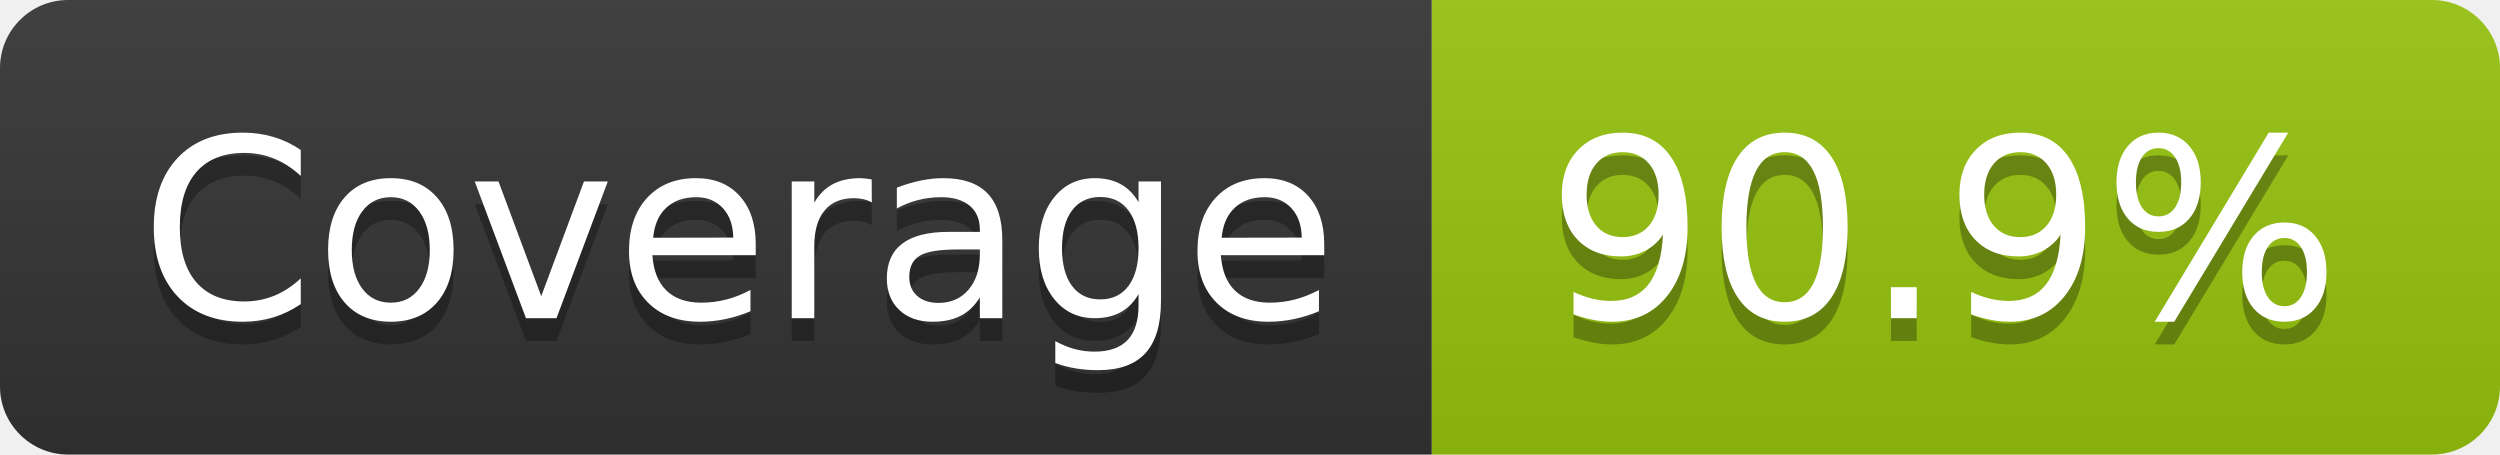
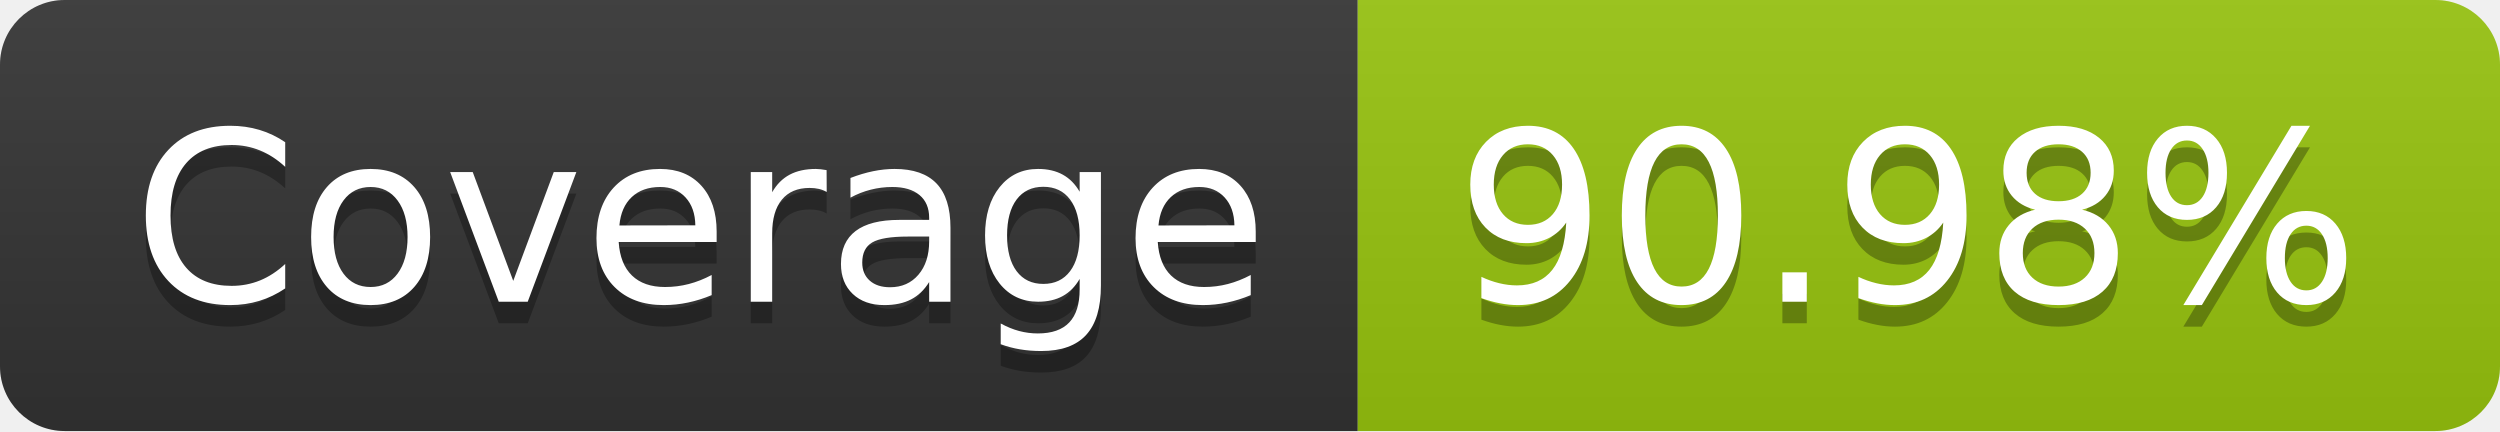
- <svg xmlns="http://www.w3.org/2000/svg" width="110" height="20" role="img" aria-label="Coverage: 90.9%">
+ <svg xmlns="http://www.w3.org/2000/svg" width="116" height="20" role="img" aria-label="Coverage: 90.98%">
  <linearGradient id="s" x2="0" y2="100%">
    <stop offset="0" stop-color="#bbb" stop-opacity=".1" />
    <stop offset="1" stop-opacity=".1" />
  </linearGradient>
  <clipPath id="r">
-     <rect width="110" height="20" rx="3" fill="#fff" />
+     <rect width="116" height="20" rx="3" fill="#fff" />
  </clipPath>
  <g clip-path="url(#r)">
    <rect width="63" height="20" fill="#333" />
-     <rect x="63" width="47" height="20" fill="#97c40f" />
-     <rect width="110" height="20" fill="url(#s)" />
+     <rect x="63" width="53" height="20" fill="#97c40f" />
+     <rect width="116" height="20" fill="url(#s)" />
  </g>
  <g fill="#fff" text-anchor="middle" font-family="Verdana,Geneva,DejaVu Sans,sans-serif" text-rendering="geometricPrecision" font-size="110">
    <text aria-hidden="true" x="325" y="150" fill="#010101" fill-opacity=".3" transform="scale(.1)" textLength="530">Coverage</text>
    <text x="325" y="140" transform="scale(.1)" fill="#fff" textLength="530">Coverage</text>
-     <text aria-hidden="true" x="855" y="150" fill="#010101" fill-opacity=".3" transform="scale(.1)" textLength="370">90.9%</text>
-     <text x="855" y="140" transform="scale(.1)" fill="#fff" textLength="370">90.9%</text>
+     <text aria-hidden="true" x="885" y="150" fill="#010101" fill-opacity=".3" transform="scale(.1)" textLength="430">90.98%</text>
+     <text x="885" y="140" transform="scale(.1)" fill="#fff" textLength="430">90.98%</text>
  </g>
</svg>
